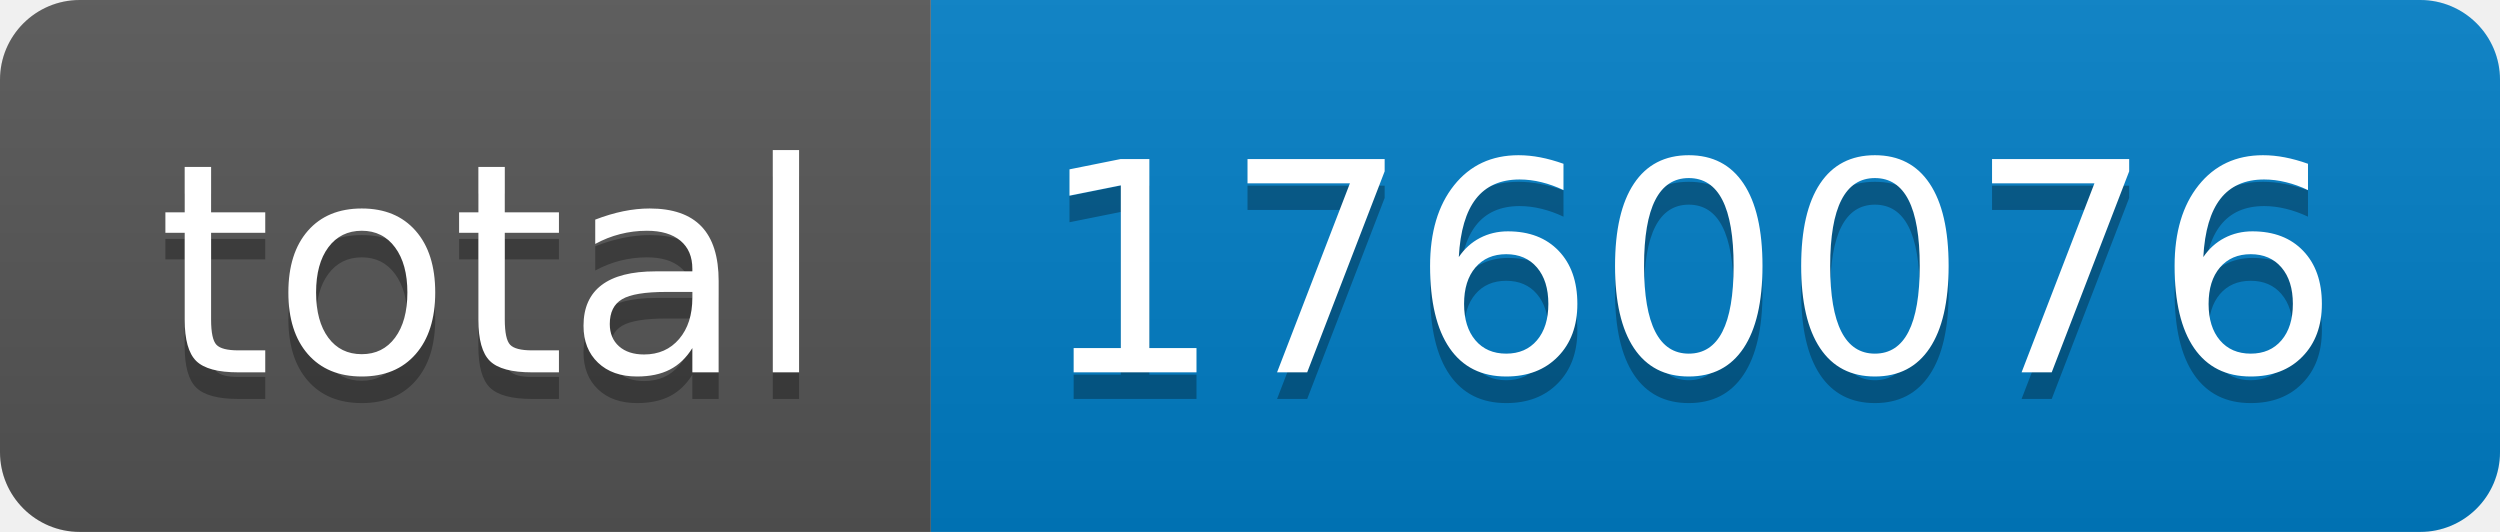
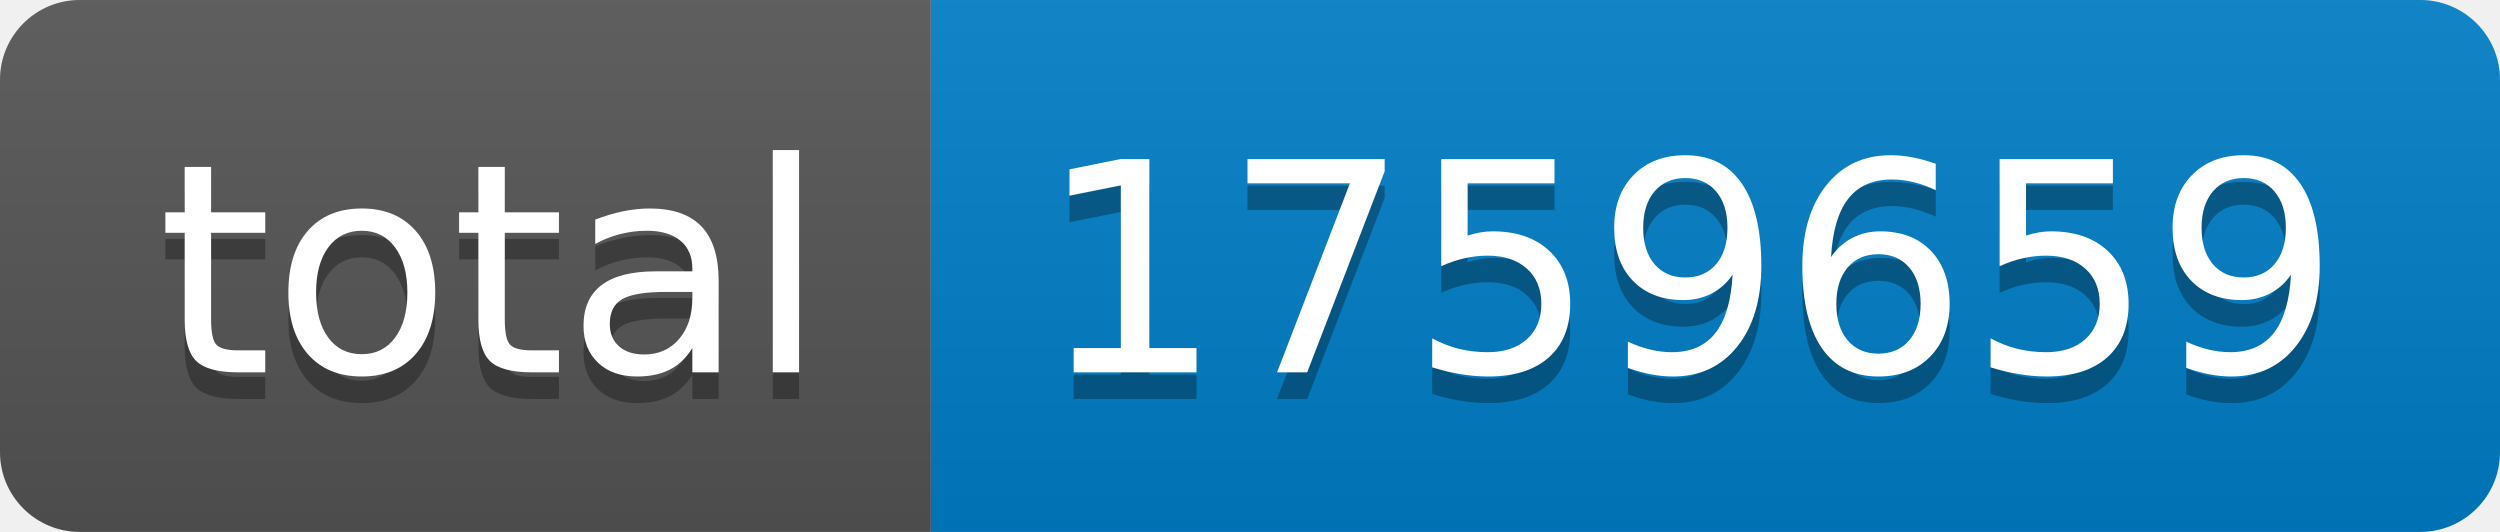
- <svg xmlns="http://www.w3.org/2000/svg" width="94" height="20" role="img" aria-label="total: 1760076">
+ <svg xmlns="http://www.w3.org/2000/svg" width="94" height="20" role="img" aria-label="total: 1759659">
  <linearGradient id="s" x2="0" y2="100%">
    <stop offset="0" stop-color="#bbb" stop-opacity=".1" />
    <stop offset="1" stop-opacity=".1" />
  </linearGradient>
  <clipPath id="r">
    <rect width="94" height="20" rx="3" fill="#fff" />
  </clipPath>
  <g clip-path="url(#r)">
    <rect width="35" height="20" fill="#555" />
    <rect x="35" width="59" height="20" fill="#007ec6" />
    <rect width="94" height="20" fill="url(#s)" />
  </g>
  <g fill="#fff" text-anchor="middle" font-family="Verdana,Geneva,DejaVu Sans,sans-serif" text-rendering="geometricPrecision" font-size="110">
    <text aria-hidden="true" x="185" y="150" fill="#010101" fill-opacity=".3" transform="scale(.1)" textLength="250">total</text>
    <text x="185" y="140" transform="scale(.1)" fill="#fff" textLength="250">total</text>
-     <text aria-hidden="true" x="635" y="150" fill="#010101" fill-opacity=".3" transform="scale(.1)" textLength="490">1760076</text>
-     <text x="635" y="140" transform="scale(.1)" fill="#fff" textLength="490">1760076</text>
+     <text aria-hidden="true" x="635" y="150" fill="#010101" fill-opacity=".3" transform="scale(.1)" textLength="490">1759659</text>
+     <text x="635" y="140" transform="scale(.1)" fill="#fff" textLength="490">1759659</text>
  </g>
</svg>
